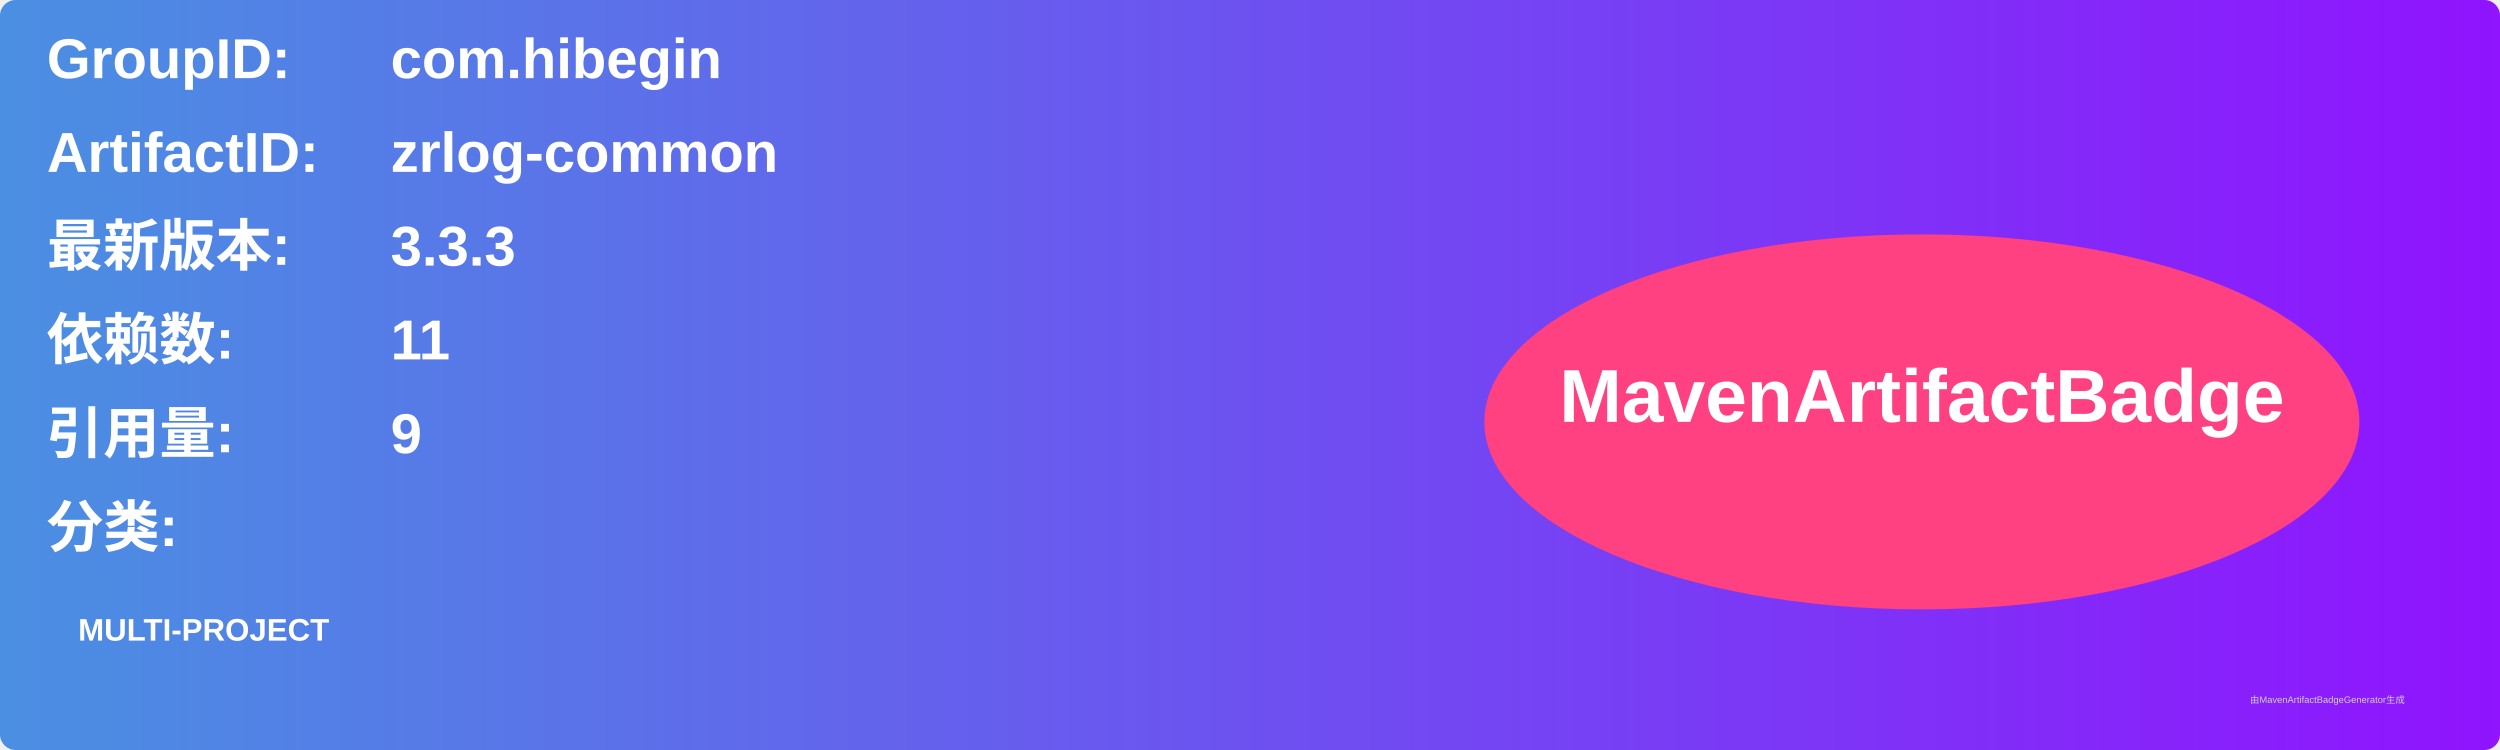
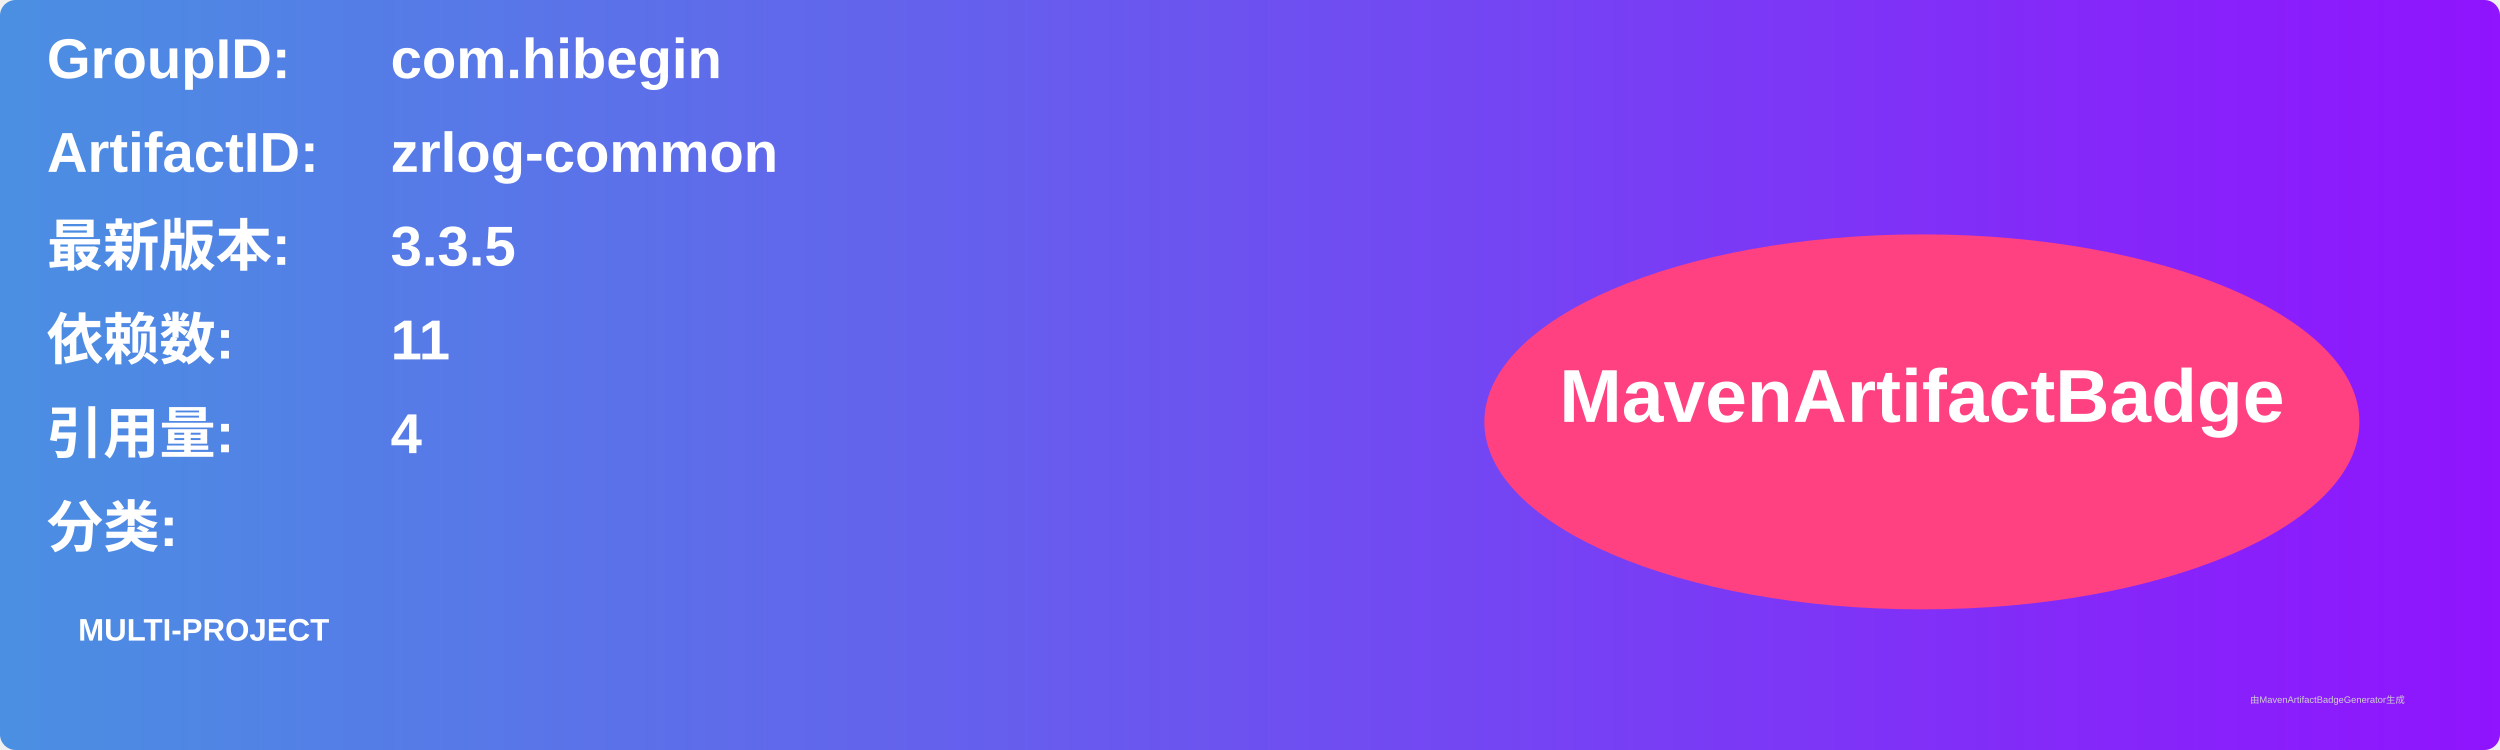
<svg xmlns="http://www.w3.org/2000/svg" width="800" height="240" viewBox="0 0 800 240">
  <linearGradient id="grad" x1="0%" y1="0%" x2="100%" y2="0%">
    <stop offset="0%" stop-color="#4a90e2" />
    <stop offset="100%" stop-color="#9013fe" />
  </linearGradient>
  <rect width="100%" height="100%" rx="5" ry="5" fill="url(#grad)" />
  <g transform="translate(15, 15)">
    <text x="0" y="10" font-family="Arial" font-size="18" fill="white" font-weight="bold" width="260">GroupID:</text>
    <text x="110" y="10" font-family="Arial" font-size="18" fill="white" font-weight="bold" width="460">com.hibegin</text>
    <text x="0" y="40" font-family="Arial" font-size="18" fill="white" font-weight="bold" width="260">ArtifactID:</text>
    <text x="110" y="40" font-family="Arial" font-size="18" fill="white" font-weight="bold" width="460">zrlog-common</text>
    <text x="0" y="70" font-family="Arial" font-size="18" fill="white" font-weight="bold">最新版本:</text>
    <text x="110" y="70" font-family="Arial" font-size="18" fill="white" font-weight="bold">
-       <tspan font-weight="bold">3.3.3</tspan>
+       <tspan font-weight="bold">3.3.5</tspan>
    </text>
    <text x="0" y="100" font-family="Arial" font-size="18" fill="white" font-weight="bold">依赖数: </text>
    <text x="110" y="100" font-family="Arial" font-size="18" fill="white">
      <tspan font-weight="bold">11</tspan>
    </text>
    <text x="0" y="130" font-family="Arial" font-size="18" fill="white" font-weight="bold">引用量: </text>
    <text x="110" y="130" font-family="Arial" font-size="18" fill="white">
-       <tspan font-weight="bold">9</tspan>
+       <tspan font-weight="bold">4</tspan>
    </text>
    <text x="0" y="160" font-family="Arial" font-size="18" fill="white" font-weight="bold">分类:</text>
    <text x="10" y="190" font-family="Arial" font-size="10" fill="white">
      <tspan font-weight="bold">MULTI-PROJECT</tspan>
    </text>
    <ellipse cx="600" cy="120" rx="140" ry="60" fill="#ff4081" />
    <text x="600" y="120" text-anchor="middle" font-family="Arial" font-size="24" fill="white" font-weight="bold">MavenArtifactBadge</text>
  </g>
  <text x="720" y="225" font-family="Arial" font-size="3" fill="#d0d0d0">由MavenArtifactBadgeGenerator生成</text>
</svg>
